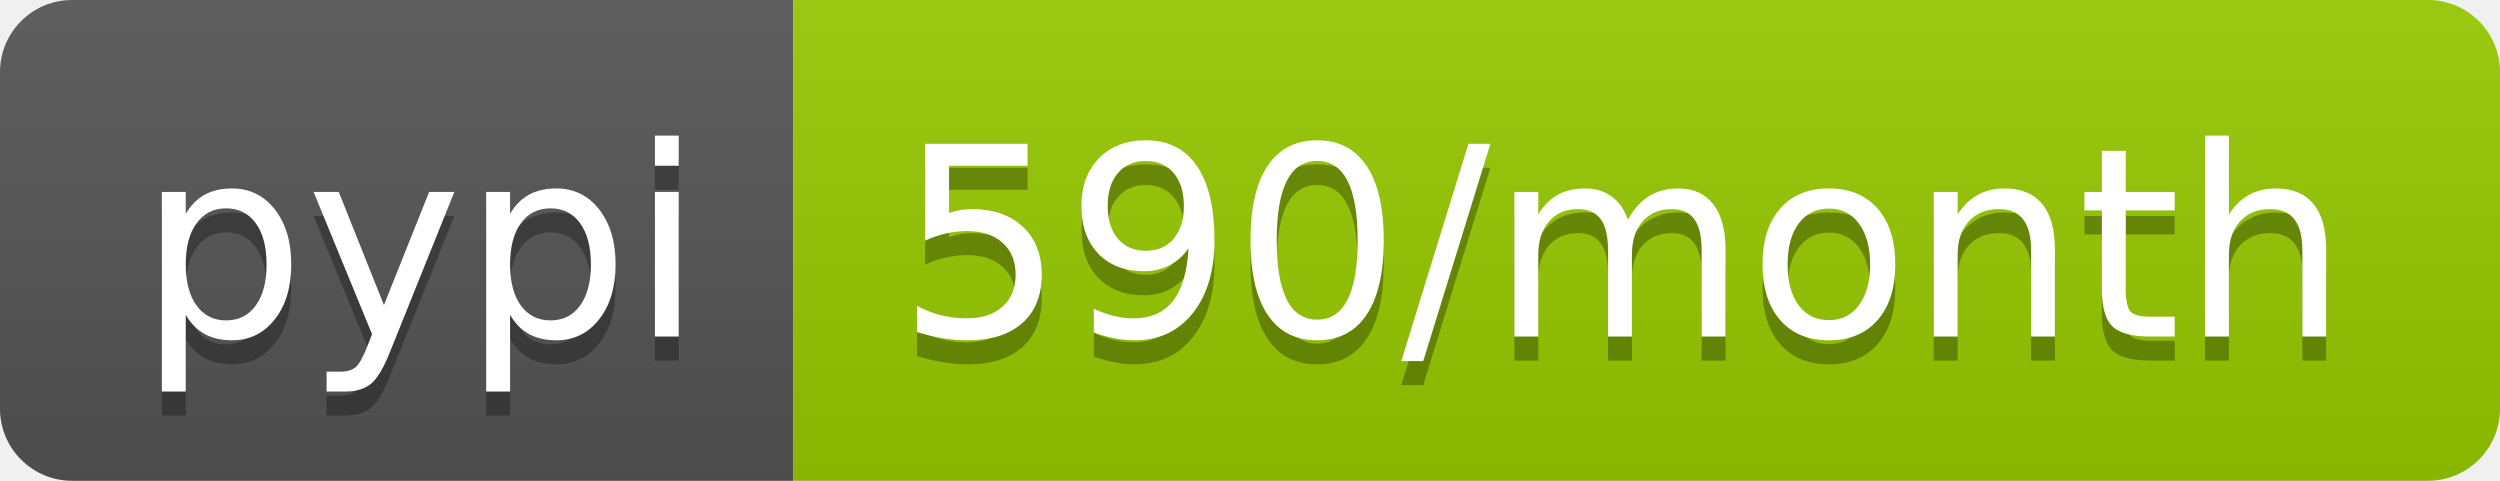
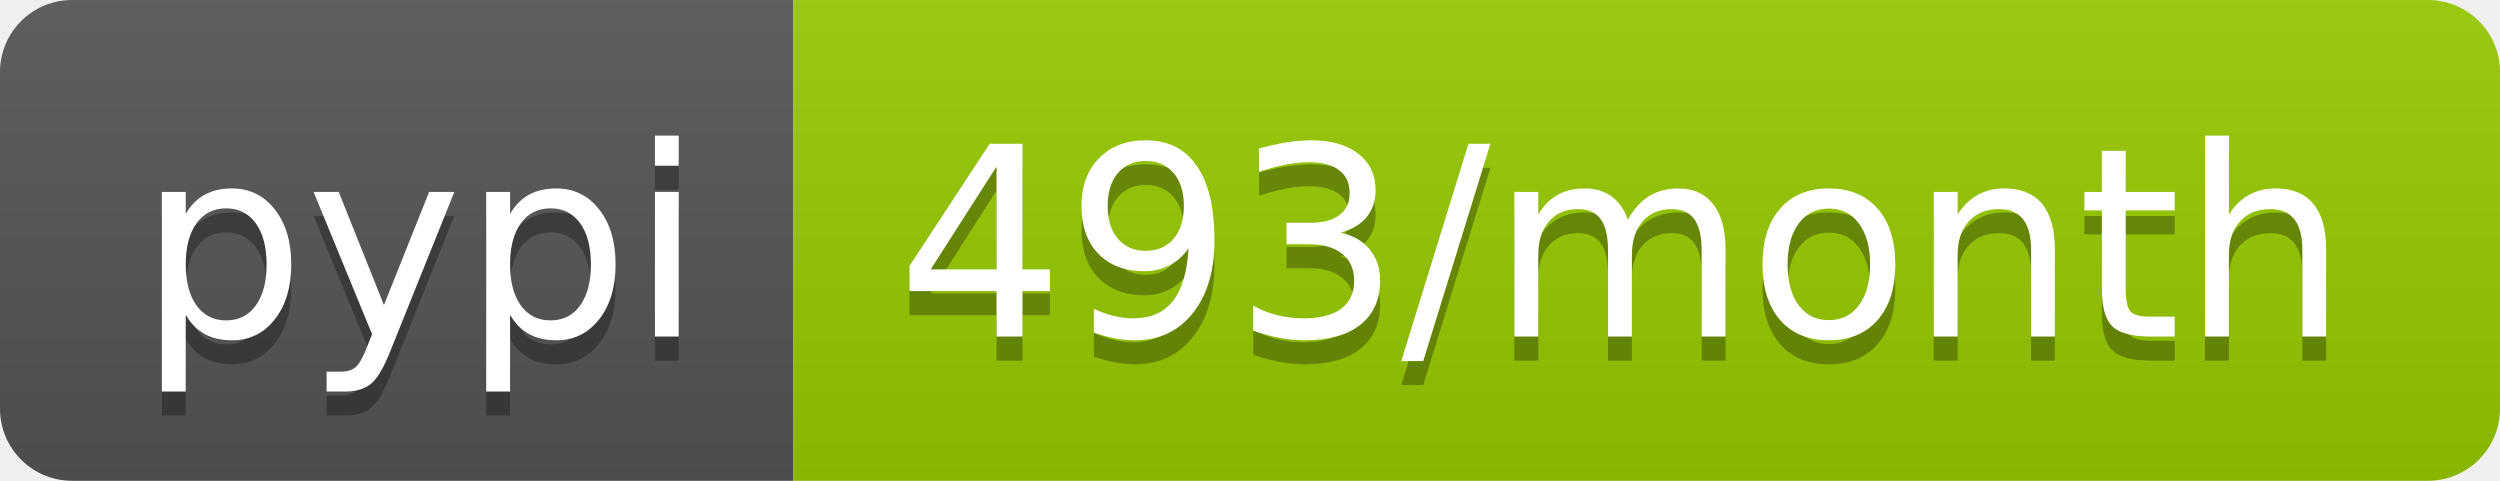
<svg xmlns="http://www.w3.org/2000/svg" width="104" height="20">
  <linearGradient id="b" x2="0" y2="100%">
    <stop offset="0" stop-color="#bbb" stop-opacity=".1" />
    <stop offset="1" stop-opacity=".1" />
  </linearGradient>
  <clipPath id="a">
    <rect width="104" height="20" rx="3" fill="#fff" />
  </clipPath>
  <g clip-path="url(#a)">
    <path fill="#555" d="M0 0h33v20H0z" />
    <path fill="#97ca00" d="M33 0h71v20H33z" />
    <path fill="url(#b)" d="M0 0h104v20H0z" />
  </g>
  <g fill="#fff" text-anchor="middle" font-family="DejaVu Sans,Verdana,Geneva,sans-serif" font-size="110">
    <text x="175" y="150" fill="#010101" fill-opacity=".3" transform="scale(.1)" textLength="230">pypi</text>
    <text x="175" y="140" transform="scale(.1)" textLength="230">pypi</text>
-     <text x="675" y="150" fill="#010101" fill-opacity=".3" transform="scale(.1)" textLength="610">590/month</text>
-     <text x="675" y="140" transform="scale(.1)" textLength="610">590/month</text>
+     <text x="675" y="150" fill="#010101" fill-opacity=".3" transform="scale(.1)" textLength="610">493/month</text>
+     <text x="675" y="140" transform="scale(.1)" textLength="610">493/month</text>
  </g>
</svg>
